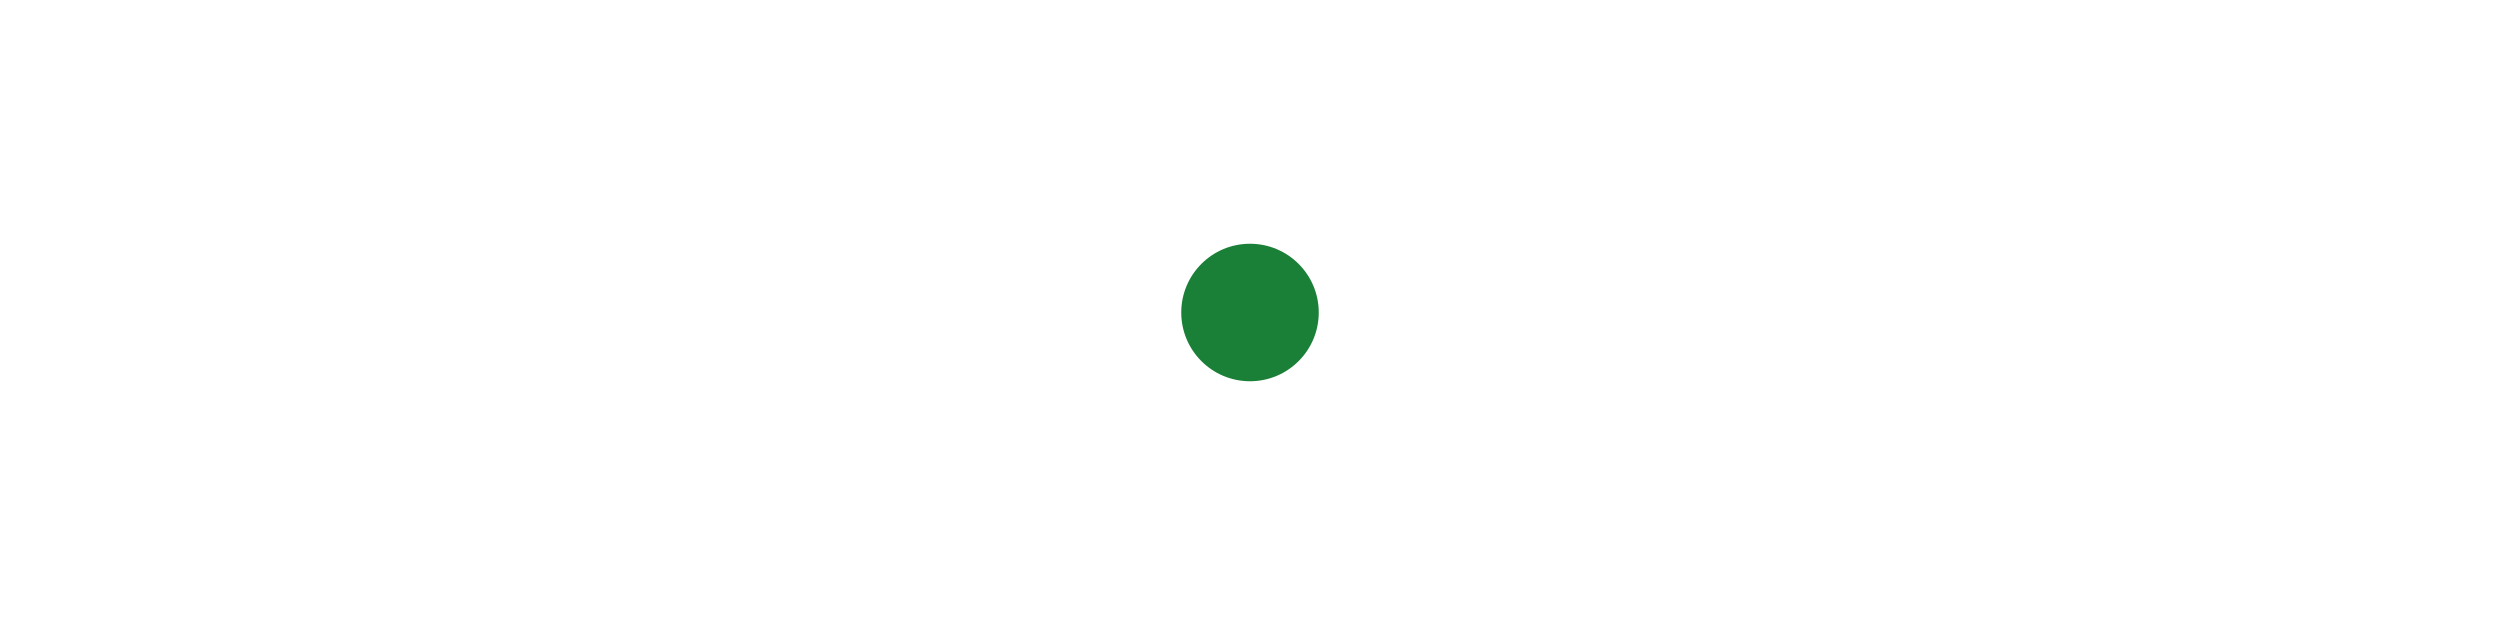
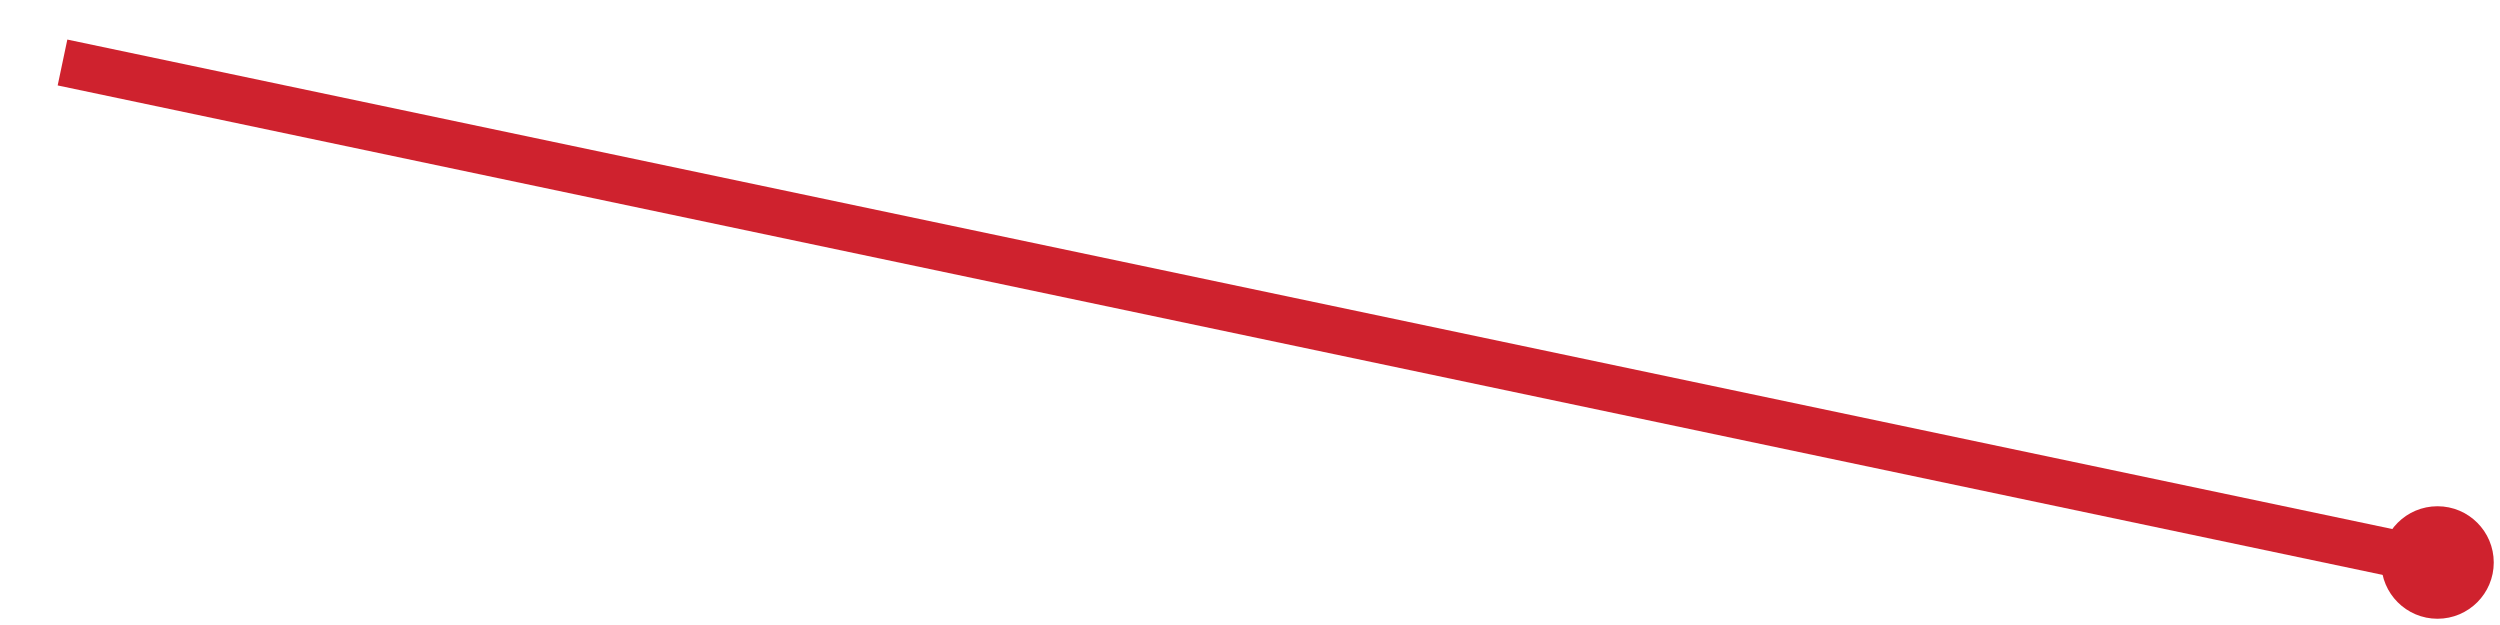
<svg xmlns="http://www.w3.org/2000/svg" viewBox="0 0 80 20" width="80" height="20" role="img" aria-label="trend">
-   <circle cx="40" cy="10" r="2.2" fill="#1a7f37" />
+   <polyline points="2.0,2.0 78.0,18.0" fill="none" stroke="#cf222e" stroke-width="1.5" />
+   <circle cx="78.0" cy="18.0" r="1.8" fill="#cf222e" />
</svg>
